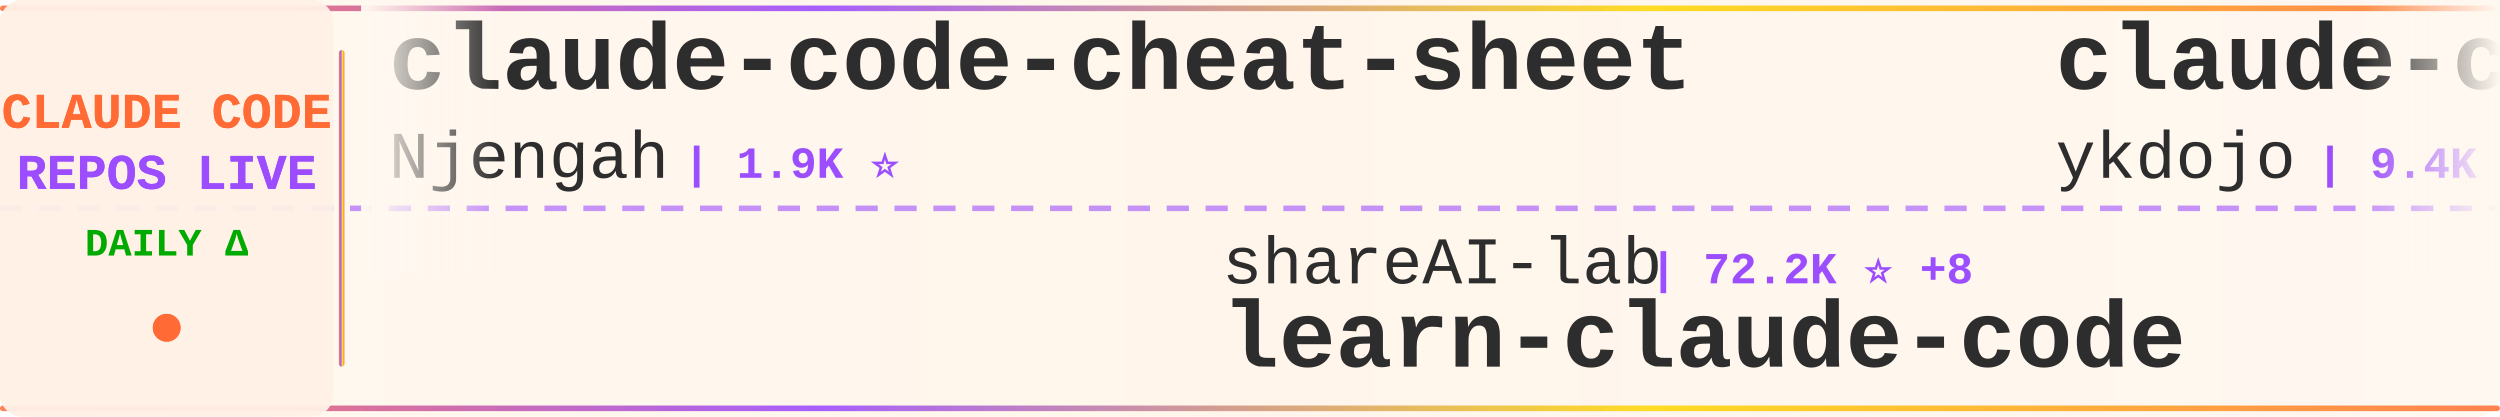
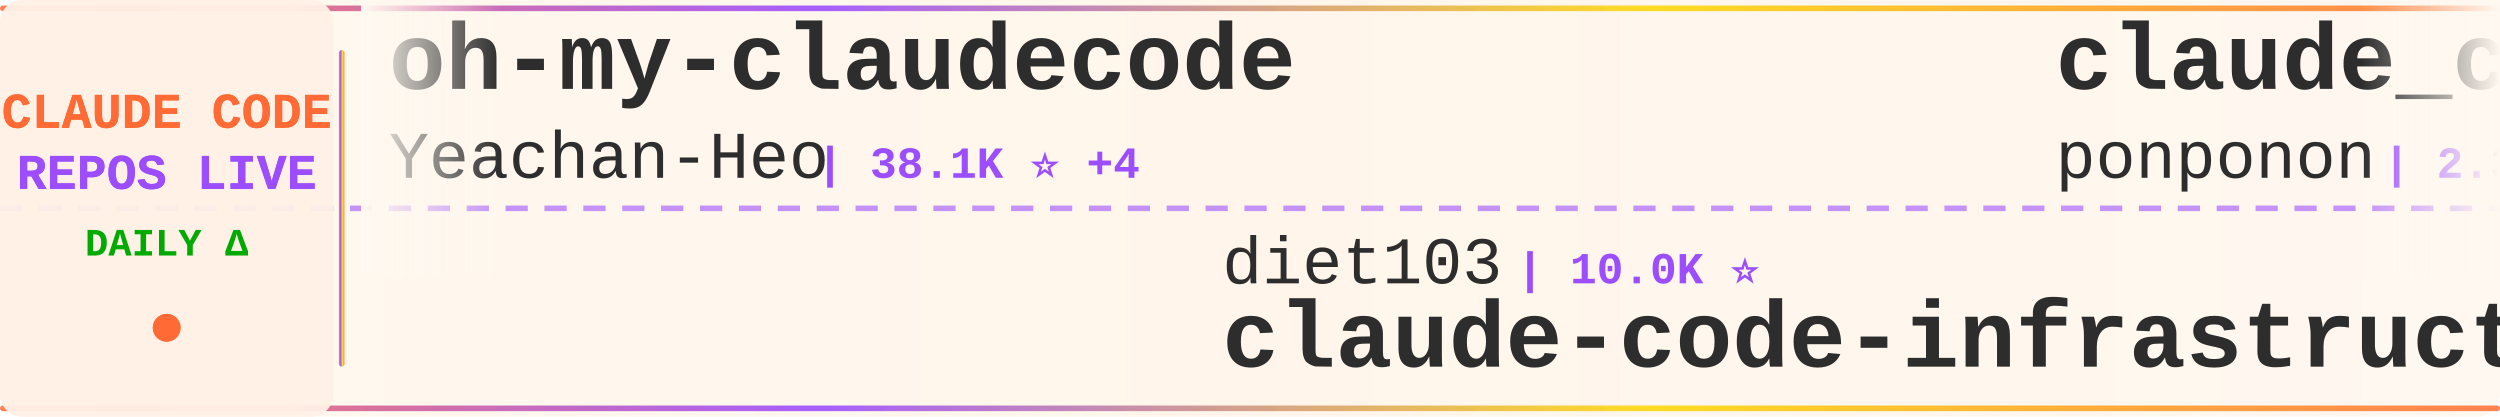
<svg xmlns="http://www.w3.org/2000/svg" width="900" height="150">
  <defs>
    <linearGradient id="tickerBg" x1="0%" y1="0%" x2="100%" y2="0%">
      <stop offset="0%" style="stop-color:#fff8f0;stop-opacity:0.98" />
      <stop offset="50%" style="stop-color:#fff5eb;stop-opacity:1" />
      <stop offset="100%" style="stop-color:#fff8f0;stop-opacity:0.98" />
    </linearGradient>
    <linearGradient id="borderGrad" x1="0%" y1="0%" x2="100%" y2="0%">
      <stop offset="0%" style="stop-color:#FF6B35;stop-opacity:0.85">
        <animate attributeName="stop-opacity" values="0.85;1;0.85" dur="2s" repeatCount="indefinite" />
      </stop>
      <stop offset="33%" style="stop-color:#9C4EFF;stop-opacity:0.9">
        <animate attributeName="stop-opacity" values="0.9;1;0.9" dur="2.2s" repeatCount="indefinite" />
      </stop>
      <stop offset="66%" style="stop-color:#FFD700;stop-opacity:0.85">
        <animate attributeName="stop-opacity" values="0.85;1;0.85" dur="1.8s" repeatCount="indefinite" />
      </stop>
      <stop offset="100%" style="stop-color:#FF6B35;stop-opacity:0.85">
        <animate attributeName="stop-opacity" values="0.85;1;0.85" dur="2s" repeatCount="indefinite" />
      </stop>
    </linearGradient>
    <filter id="textGlow">
      <feGaussianBlur stdDeviation="0.15" result="coloredBlur" />
      <feMerge>
        <feMergeNode in="coloredBlur" />
        <feMergeNode in="SourceGraphic" />
      </feMerge>
    </filter>
    <filter id="metricGlow">
      <feGaussianBlur stdDeviation="0.2" result="coloredBlur" />
      <feMerge>
        <feMergeNode in="coloredBlur" />
        <feMergeNode in="SourceGraphic" />
      </feMerge>
    </filter>
    <linearGradient id="leftFade" x1="0%" y1="0%" x2="100%" y2="0%">
      <stop offset="0%" style="stop-color:#fff8f0;stop-opacity:1" />
      <stop offset="100%" style="stop-color:#fff8f0;stop-opacity:0" />
    </linearGradient>
    <linearGradient id="rightFade" x1="0%" y1="0%" x2="100%" y2="0%">
      <stop offset="0%" style="stop-color:#fff8f0;stop-opacity:0" />
      <stop offset="100%" style="stop-color:#fff8f0;stop-opacity:1" />
    </linearGradient>
  </defs>
  <rect width="900" height="150" fill="url(#tickerBg)" rx="8" />
  <rect x="0" y="2" width="900" height="2" fill="url(#borderGrad)" rx="1" />
  <rect x="0" y="146" width="900" height="2" fill="url(#borderGrad)" rx="1" />
  <line x1="0" y1="75" x2="900" y2="75" stroke="#9C4EFF" stroke-width="2" stroke-dasharray="8 6" opacity="0.6" />
  <rect x="0" y="0" width="120" height="150" fill="#fff0e6" opacity="0.95" rx="8" />
  <text x="60" y="46" font-family="'Courier New', monospace" font-size="18" font-weight="bold" fill="#FF6B35" text-anchor="middle" filter="url(#textGlow)">
    CLAUDE CODE
  </text>
  <text x="60" y="68" font-family="'Courier New', monospace" font-size="18" font-weight="bold" fill="#9C4EFF" text-anchor="middle" filter="url(#textGlow)">
    REPOS LIVE
  </text>
  <text x="60" y="92" font-family="'Courier New', monospace" font-size="14" font-weight="bold" fill="#00aa00" text-anchor="middle">
    DAILY Δ
  </text>
  <circle cx="60" cy="118" r="5" fill="#FF6B35" filter="url(#metricGlow)">
    <animate attributeName="r" values="4;6;4" dur="1.5s" repeatCount="indefinite" />
    <animate attributeName="opacity" values="0.6;1;0.6" dur="1.5s" repeatCount="indefinite" />
  </circle>
  <rect x="122" y="18" width="2" height="114" fill="url(#borderGrad)" rx="1" />
  <clipPath id="tickerClip">
    <rect x="130" y="0" width="770" height="150" />
  </clipPath>
  <g clip-path="url(#tickerClip)">
    <g id="tickerItems">
      <animateTransform attributeName="transform" attributeType="XML" type="translate" from="0 0" to="-3000 0" dur="54s" repeatCount="indefinite" />
      <g transform="translate(0, 0)">
-         <text x="140" y="32" font-family="'Courier New', monospace" font-size="34" font-weight="bold" fill="#2d2d2d">claude-code-cheat-sheet</text>
-         <text x="140" y="64" font-family="'Courier New', monospace" font-size="24" font-weight="normal" fill="#2d2d2d" opacity="1.0">Njengah</text>
-         <text x="246" y="64" font-family="'Courier New', monospace" font-size="16" font-weight="bold" fill="#9C4EFF"> | 1.9K ⭐</text>
+         <text x="140" y="32" font-family="'Courier New', monospace" font-size="34" font-weight="bold" fill="#2d2d2d">oh-my-claudecode</text>
+         <text x="140" y="64" font-family="'Courier New', monospace" font-size="24" font-weight="normal" fill="#2d2d2d" opacity="1.0">Yeachan-Heo</text>
+         <text x="294" y="64" font-family="'Courier New', monospace" font-size="16" font-weight="bold" fill="#9C4EFF"> | 38.1K ⭐ +4</text>
      </g>
      <g transform="translate(300, 0)">
+         <text x="140" y="102" font-family="'Courier New', monospace" font-size="24" font-weight="normal" fill="#2d2d2d" opacity="1.0">diet103</text>
+         <text x="246" y="102" font-family="'Courier New', monospace" font-size="16" font-weight="bold" fill="#9C4EFF"> | 10.0K ⭐</text>
+         <text x="140" y="132" font-family="'Courier New', monospace" font-size="34" font-weight="bold" fill="#2d2d2d">claude-code-infrastructu...</text>
+       </g>
+       <g transform="translate(600, 0)">
+         <text x="140" y="32" font-family="'Courier New', monospace" font-size="34" font-weight="bold" fill="#2d2d2d">claude_code_src</text>
+         <text x="140" y="64" font-family="'Courier New', monospace" font-size="24" font-weight="normal" fill="#2d2d2d" opacity="1.0">ponponon</text>
+         <text x="258" y="64" font-family="'Courier New', monospace" font-size="16" font-weight="bold" fill="#9C4EFF"> | 2.3K ⭐</text>
+       </g>
+       <g transform="translate(900, 0)">
+         <text x="140" y="102" font-family="'Courier New', monospace" font-size="24" font-weight="normal" fill="#2d2d2d" opacity="1.0">1rgs</text>
+         <text x="210" y="102" font-family="'Courier New', monospace" font-size="16" font-weight="bold" fill="#9C4EFF"> | 3.7K ⭐</text>
+         <text x="140" y="132" font-family="'Courier New', monospace" font-size="34" font-weight="bold" fill="#2d2d2d">claude-code-proxy</text>
+       </g>
+       <g transform="translate(1200, 0)">
+         <text x="140" y="32" font-family="'Courier New', monospace" font-size="34" font-weight="bold" fill="#2d2d2d">claude-code-from-scratch</text>
+         <text x="140" y="64" font-family="'Courier New', monospace" font-size="24" font-weight="normal" fill="#2d2d2d" opacity="1.0">Windy3f3f3f3f</text>
+         <text x="318" y="64" font-family="'Courier New', monospace" font-size="16" font-weight="bold" fill="#9C4EFF"> | 2.5K ⭐</text>
+       </g>
+       <g transform="translate(1500, 0)">
        <text x="140" y="102" font-family="'Courier New', monospace" font-size="24" font-weight="normal" fill="#2d2d2d" opacity="1.0">shareAI-lab</text>
-         <text x="294" y="102" font-family="'Courier New', monospace" font-size="16" font-weight="bold" fill="#9C4EFF"> | 72.2K ⭐ +8</text>
+         <text x="294" y="102" font-family="'Courier New', monospace" font-size="16" font-weight="bold" fill="#9C4EFF"> | 72.2K ⭐ +5</text>
        <text x="140" y="132" font-family="'Courier New', monospace" font-size="34" font-weight="bold" fill="#2d2d2d">learn-claude-code</text>
      </g>
-       <g transform="translate(600, 0)">
-         <text x="140" y="32" font-family="'Courier New', monospace" font-size="34" font-weight="bold" fill="#2d2d2d">claude-code-tips</text>
-         <text x="140" y="64" font-family="'Courier New', monospace" font-size="24" font-weight="normal" fill="#2d2d2d" opacity="1.0">ykdojo</text>
-         <text x="234" y="64" font-family="'Courier New', monospace" font-size="16" font-weight="bold" fill="#9C4EFF"> | 9.4K ⭐</text>
-       </g>
-       <g transform="translate(900, 0)">
-         <text x="140" y="102" font-family="'Courier New', monospace" font-size="24" font-weight="normal" fill="#2d2d2d" opacity="1.0">AprilNEA</text>
-         <text x="258" y="102" font-family="'Courier New', monospace" font-size="16" font-weight="bold" fill="#9C4EFF"> | 392 ⭐</text>
-         <text x="140" y="132" font-family="'Courier New', monospace" font-size="34" font-weight="bold" fill="#2d2d2d">claude-code-source</text>
-       </g>
-       <g transform="translate(1200, 0)">
-         <text x="140" y="32" font-family="'Courier New', monospace" font-size="34" font-weight="bold" fill="#2d2d2d">pi-vs-claude-code</text>
-         <text x="140" y="64" font-family="'Courier New', monospace" font-size="24" font-weight="normal" fill="#2d2d2d" opacity="1.0">disler</text>
-         <text x="234" y="64" font-family="'Courier New', monospace" font-size="16" font-weight="bold" fill="#9C4EFF"> | 1.5K ⭐ +1</text>
-       </g>
-       <g transform="translate(1500, 0)">
-         <text x="140" y="102" font-family="'Courier New', monospace" font-size="24" font-weight="normal" fill="#2d2d2d" opacity="1.0">Maciek-roboblog</text>
-         <text x="342" y="102" font-family="'Courier New', monospace" font-size="16" font-weight="bold" fill="#9C4EFF"> | 8.5K ⭐ +1</text>
-         <text x="140" y="132" font-family="'Courier New', monospace" font-size="34" font-weight="bold" fill="#2d2d2d">Claude-Code-Usage-Monito...</text>
-       </g>
      <g transform="translate(1800, 0)">
-         <text x="140" y="32" font-family="'Courier New', monospace" font-size="34" font-weight="bold" fill="#2d2d2d">claude-code-hooks-master...</text>
-         <text x="140" y="64" font-family="'Courier New', monospace" font-size="24" font-weight="normal" fill="#2d2d2d" opacity="1.0">disler</text>
-         <text x="234" y="64" font-family="'Courier New', monospace" font-size="16" font-weight="bold" fill="#9C4EFF"> | 3.8K ⭐</text>
+         <text x="140" y="32" font-family="'Courier New', monospace" font-size="34" font-weight="bold" fill="#2d2d2d">claude-code-cli</text>
+         <text x="140" y="64" font-family="'Courier New', monospace" font-size="24" font-weight="normal" fill="#2d2d2d" opacity="1.0">huangserva</text>
+         <text x="282" y="64" font-family="'Courier New', monospace" font-size="16" font-weight="bold" fill="#9C4EFF"> | 624 ⭐</text>
      </g>
      <g transform="translate(2100, 0)">
-         <text x="140" y="102" font-family="'Courier New', monospace" font-size="24" font-weight="normal" fill="#2d2d2d" opacity="1.0">1rgs</text>
-         <text x="210" y="102" font-family="'Courier New', monospace" font-size="16" font-weight="bold" fill="#9C4EFF"> | 3.7K ⭐ +1</text>
-         <text x="140" y="132" font-family="'Courier New', monospace" font-size="34" font-weight="bold" fill="#2d2d2d">claude-code-proxy</text>
+         <text x="140" y="102" font-family="'Courier New', monospace" font-size="24" font-weight="normal" fill="#2d2d2d" opacity="1.0">fazxes</text>
+         <text x="234" y="102" font-family="'Courier New', monospace" font-size="16" font-weight="bold" fill="#9C4EFF"> | 227 ⭐</text>
+         <text x="140" y="132" font-family="'Courier New', monospace" font-size="34" font-weight="bold" fill="#2d2d2d">Claude-code</text>
      </g>
      <g transform="translate(2400, 0)">
-         <text x="140" y="32" font-family="'Courier New', monospace" font-size="34" font-weight="bold" fill="#2d2d2d">claude-code-best-practic...</text>
-         <text x="140" y="64" font-family="'Courier New', monospace" font-size="24" font-weight="normal" fill="#2d2d2d" opacity="1.0">shanraisshan</text>
-         <text x="306" y="64" font-family="'Courier New', monospace" font-size="16" font-weight="bold" fill="#9C4EFF"> | 63.5K ⭐ +3</text>
+         <text x="140" y="32" font-family="'Courier New', monospace" font-size="34" font-weight="bold" fill="#2d2d2d">free-claude-code</text>
+         <text x="140" y="64" font-family="'Courier New', monospace" font-size="24" font-weight="normal" fill="#2d2d2d" opacity="1.0">Alishahryar1</text>
+         <text x="306" y="64" font-family="'Courier New', monospace" font-size="16" font-weight="bold" fill="#9C4EFF"> | 42.2K ⭐ +24</text>
      </g>
      <g transform="translate(2700, 0)">
-         <text x="140" y="102" font-family="'Courier New', monospace" font-size="24" font-weight="normal" fill="#2d2d2d" opacity="1.0">luongnv89</text>
-         <text x="270" y="102" font-family="'Courier New', monospace" font-size="16" font-weight="bold" fill="#9C4EFF"> | 40.5K ⭐ +7</text>
-         <text x="140" y="132" font-family="'Courier New', monospace" font-size="34" font-weight="bold" fill="#2d2d2d">claude-howto</text>
+         <text x="140" y="102" font-family="'Courier New', monospace" font-size="24" font-weight="normal" fill="#2d2d2d" opacity="1.0">wanshuiyin</text>
+         <text x="282" y="102" font-family="'Courier New', monospace" font-size="16" font-weight="bold" fill="#9C4EFF"> | 13.8K ⭐ +8</text>
+         <text x="140" y="132" font-family="'Courier New', monospace" font-size="34" font-weight="bold" fill="#2d2d2d">Auto-claude-code-researc...</text>
      </g>
      <g transform="translate(3000, 0)">
-         <text x="140" y="32" font-family="'Courier New', monospace" font-size="34" font-weight="bold" fill="#2d2d2d">claude-code-cheat-sheet</text>
-         <text x="140" y="64" font-family="'Courier New', monospace" font-size="24" font-weight="normal" fill="#2d2d2d" opacity="1.0">Njengah</text>
-         <text x="246" y="64" font-family="'Courier New', monospace" font-size="16" font-weight="bold" fill="#9C4EFF"> | 1.9K ⭐</text>
+         <text x="140" y="32" font-family="'Courier New', monospace" font-size="34" font-weight="bold" fill="#2d2d2d">oh-my-claudecode</text>
+         <text x="140" y="64" font-family="'Courier New', monospace" font-size="24" font-weight="normal" fill="#2d2d2d" opacity="1.0">Yeachan-Heo</text>
+         <text x="294" y="64" font-family="'Courier New', monospace" font-size="16" font-weight="bold" fill="#9C4EFF"> | 38.1K ⭐ +4</text>
      </g>
      <g transform="translate(3300, 0)">
-         <text x="140" y="102" font-family="'Courier New', monospace" font-size="24" font-weight="normal" fill="#2d2d2d" opacity="1.0">shareAI-lab</text>
-         <text x="294" y="102" font-family="'Courier New', monospace" font-size="16" font-weight="bold" fill="#9C4EFF"> | 72.2K ⭐ +8</text>
-         <text x="140" y="132" font-family="'Courier New', monospace" font-size="34" font-weight="bold" fill="#2d2d2d">learn-claude-code</text>
+         <text x="140" y="102" font-family="'Courier New', monospace" font-size="24" font-weight="normal" fill="#2d2d2d" opacity="1.0">diet103</text>
+         <text x="246" y="102" font-family="'Courier New', monospace" font-size="16" font-weight="bold" fill="#9C4EFF"> | 10.0K ⭐</text>
+         <text x="140" y="132" font-family="'Courier New', monospace" font-size="34" font-weight="bold" fill="#2d2d2d">claude-code-infrastructu...</text>
      </g>
      <g transform="translate(3600, 0)">
-         <text x="140" y="32" font-family="'Courier New', monospace" font-size="34" font-weight="bold" fill="#2d2d2d">claude-code-tips</text>
-         <text x="140" y="64" font-family="'Courier New', monospace" font-size="24" font-weight="normal" fill="#2d2d2d" opacity="1.0">ykdojo</text>
-         <text x="234" y="64" font-family="'Courier New', monospace" font-size="16" font-weight="bold" fill="#9C4EFF"> | 9.4K ⭐</text>
+         <text x="140" y="32" font-family="'Courier New', monospace" font-size="34" font-weight="bold" fill="#2d2d2d">claude_code_src</text>
+         <text x="140" y="64" font-family="'Courier New', monospace" font-size="24" font-weight="normal" fill="#2d2d2d" opacity="1.0">ponponon</text>
+         <text x="258" y="64" font-family="'Courier New', monospace" font-size="16" font-weight="bold" fill="#9C4EFF"> | 2.3K ⭐</text>
      </g>
      <g transform="translate(3900, 0)">
-         <text x="140" y="102" font-family="'Courier New', monospace" font-size="24" font-weight="normal" fill="#2d2d2d" opacity="1.0">AprilNEA</text>
-         <text x="258" y="102" font-family="'Courier New', monospace" font-size="16" font-weight="bold" fill="#9C4EFF"> | 392 ⭐</text>
-         <text x="140" y="132" font-family="'Courier New', monospace" font-size="34" font-weight="bold" fill="#2d2d2d">claude-code-source</text>
+         <text x="140" y="102" font-family="'Courier New', monospace" font-size="24" font-weight="normal" fill="#2d2d2d" opacity="1.0">1rgs</text>
+         <text x="210" y="102" font-family="'Courier New', monospace" font-size="16" font-weight="bold" fill="#9C4EFF"> | 3.7K ⭐</text>
+         <text x="140" y="132" font-family="'Courier New', monospace" font-size="34" font-weight="bold" fill="#2d2d2d">claude-code-proxy</text>
      </g>
    </g>
  </g>
  <rect x="130" y="0" width="50" height="100" fill="url(#leftFade)" />
  <rect x="850" y="0" width="50" height="100" fill="url(#rightFade)" />
</svg>
